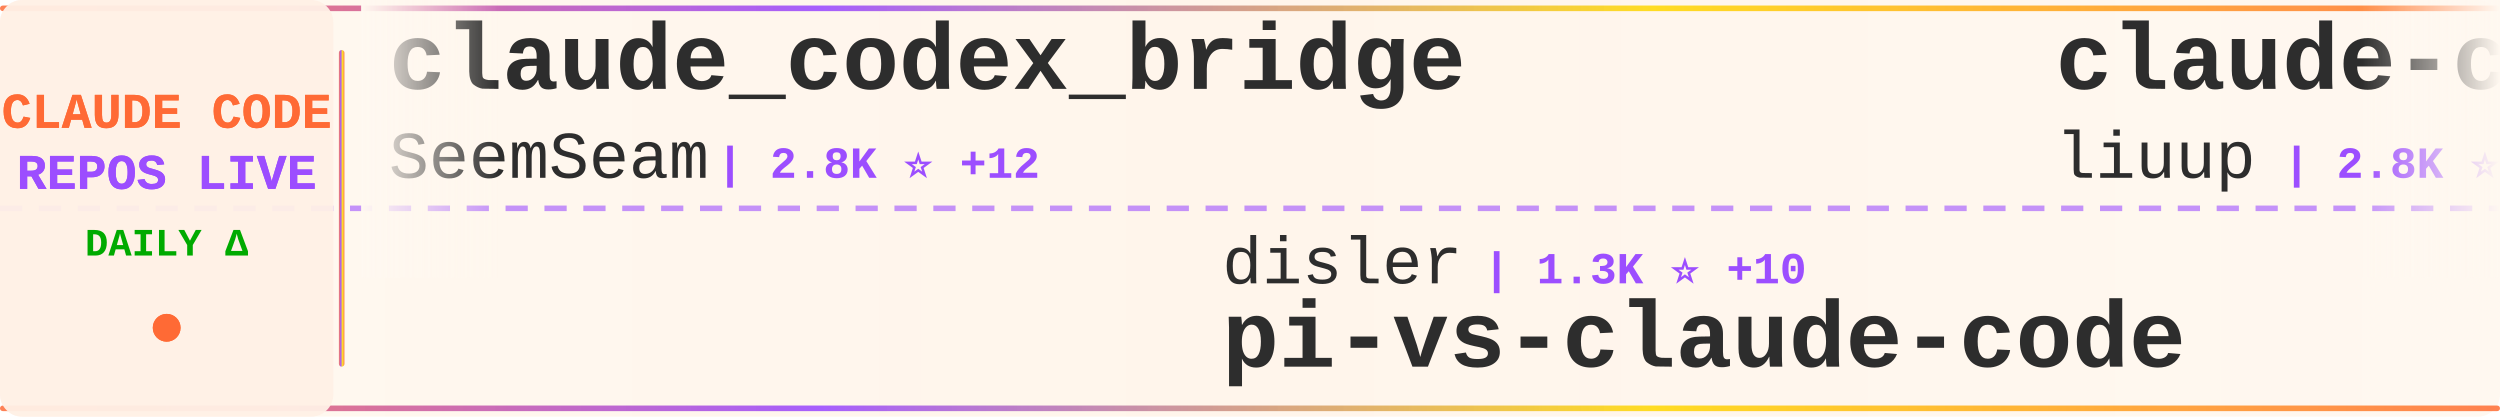
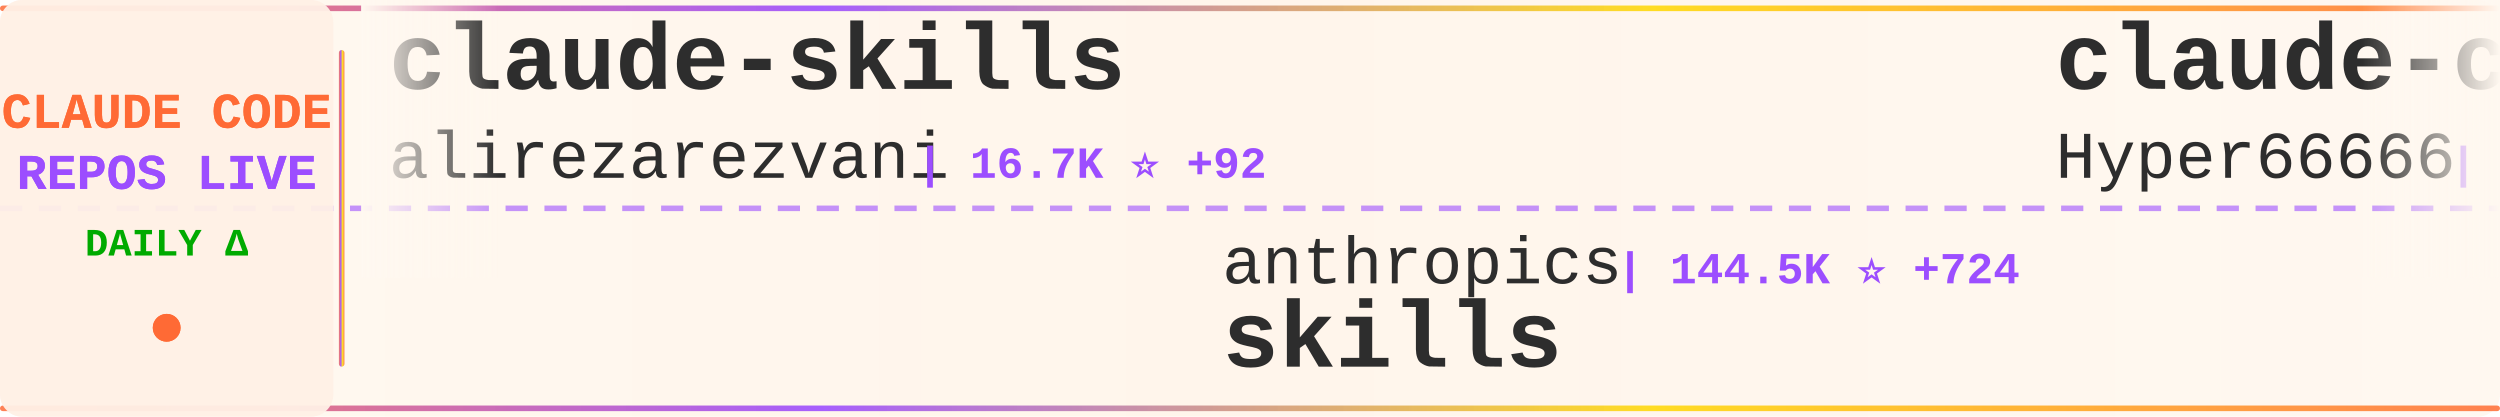
<svg xmlns="http://www.w3.org/2000/svg" width="900" height="150">
  <defs>
    <linearGradient id="tickerBg" x1="0%" y1="0%" x2="100%" y2="0%">
      <stop offset="0%" style="stop-color:#fff8f0;stop-opacity:0.98" />
      <stop offset="50%" style="stop-color:#fff5eb;stop-opacity:1" />
      <stop offset="100%" style="stop-color:#fff8f0;stop-opacity:0.98" />
    </linearGradient>
    <linearGradient id="borderGrad" x1="0%" y1="0%" x2="100%" y2="0%">
      <stop offset="0%" style="stop-color:#FF6B35;stop-opacity:0.85">
        <animate attributeName="stop-opacity" values="0.85;1;0.85" dur="2s" repeatCount="indefinite" />
      </stop>
      <stop offset="33%" style="stop-color:#9C4EFF;stop-opacity:0.9">
        <animate attributeName="stop-opacity" values="0.9;1;0.9" dur="2.2s" repeatCount="indefinite" />
      </stop>
      <stop offset="66%" style="stop-color:#FFD700;stop-opacity:0.85">
        <animate attributeName="stop-opacity" values="0.85;1;0.85" dur="1.8s" repeatCount="indefinite" />
      </stop>
      <stop offset="100%" style="stop-color:#FF6B35;stop-opacity:0.85">
        <animate attributeName="stop-opacity" values="0.85;1;0.85" dur="2s" repeatCount="indefinite" />
      </stop>
    </linearGradient>
    <filter id="textGlow">
      <feGaussianBlur stdDeviation="0.15" result="coloredBlur" />
      <feMerge>
        <feMergeNode in="coloredBlur" />
        <feMergeNode in="SourceGraphic" />
      </feMerge>
    </filter>
    <filter id="metricGlow">
      <feGaussianBlur stdDeviation="0.2" result="coloredBlur" />
      <feMerge>
        <feMergeNode in="coloredBlur" />
        <feMergeNode in="SourceGraphic" />
      </feMerge>
    </filter>
    <linearGradient id="leftFade" x1="0%" y1="0%" x2="100%" y2="0%">
      <stop offset="0%" style="stop-color:#fff8f0;stop-opacity:1" />
      <stop offset="100%" style="stop-color:#fff8f0;stop-opacity:0" />
    </linearGradient>
    <linearGradient id="rightFade" x1="0%" y1="0%" x2="100%" y2="0%">
      <stop offset="0%" style="stop-color:#fff8f0;stop-opacity:0" />
      <stop offset="100%" style="stop-color:#fff8f0;stop-opacity:1" />
    </linearGradient>
  </defs>
  <rect width="900" height="150" fill="url(#tickerBg)" rx="8" />
  <rect x="0" y="2" width="900" height="2" fill="url(#borderGrad)" rx="1" />
  <rect x="0" y="146" width="900" height="2" fill="url(#borderGrad)" rx="1" />
  <line x1="0" y1="75" x2="900" y2="75" stroke="#9C4EFF" stroke-width="2" stroke-dasharray="8 6" opacity="0.6" />
  <rect x="0" y="0" width="120" height="150" fill="#fff0e6" opacity="0.95" rx="8" />
  <text x="60" y="46" font-family="'Courier New', monospace" font-size="18" font-weight="bold" fill="#FF6B35" text-anchor="middle" filter="url(#textGlow)">
    CLAUDE CODE
  </text>
  <text x="60" y="68" font-family="'Courier New', monospace" font-size="18" font-weight="bold" fill="#9C4EFF" text-anchor="middle" filter="url(#textGlow)">
    REPOS LIVE
  </text>
  <text x="60" y="92" font-family="'Courier New', monospace" font-size="14" font-weight="bold" fill="#00aa00" text-anchor="middle">
    DAILY Δ
  </text>
  <circle cx="60" cy="118" r="5" fill="#FF6B35" filter="url(#metricGlow)">
    <animate attributeName="r" values="4;6;4" dur="1.5s" repeatCount="indefinite" />
    <animate attributeName="opacity" values="0.6;1;0.6" dur="1.5s" repeatCount="indefinite" />
  </circle>
  <rect x="122" y="18" width="2" height="114" fill="url(#borderGrad)" rx="1" />
  <clipPath id="tickerClip">
    <rect x="130" y="0" width="770" height="150" />
  </clipPath>
  <g clip-path="url(#tickerClip)">
    <g id="tickerItems">
      <animateTransform attributeName="transform" attributeType="XML" type="translate" from="0 0" to="-3000 0" dur="54s" repeatCount="indefinite" />
      <g transform="translate(0, 0)">
-         <text x="140" y="32" font-family="'Courier New', monospace" font-size="34" font-weight="bold" fill="#2d2d2d">claude_codex_bridge</text>
-         <text x="140" y="64" font-family="'Courier New', monospace" font-size="24" font-weight="normal" fill="#2d2d2d" opacity="1.0">SeemSeam</text>
-         <text x="258" y="64" font-family="'Courier New', monospace" font-size="16" font-weight="bold" fill="#9C4EFF"> | 2.8K ⭐ +12</text>
+         <text x="140" y="32" font-family="'Courier New', monospace" font-size="34" font-weight="bold" fill="#2d2d2d">claude-skills</text>
+         <text x="140" y="64" font-family="'Courier New', monospace" font-size="24" font-weight="normal" fill="#2d2d2d" opacity="1.0">alirezarezvani</text>
+         <text x="330" y="64" font-family="'Courier New', monospace" font-size="16" font-weight="bold" fill="#9C4EFF"> | 16.7K ⭐ +92</text>
      </g>
      <g transform="translate(300, 0)">
-         <text x="140" y="102" font-family="'Courier New', monospace" font-size="24" font-weight="normal" fill="#2d2d2d" opacity="1.0">disler</text>
-         <text x="234" y="102" font-family="'Courier New', monospace" font-size="16" font-weight="bold" fill="#9C4EFF"> | 1.3K ⭐ +10</text>
-         <text x="140" y="132" font-family="'Courier New', monospace" font-size="34" font-weight="bold" fill="#2d2d2d">pi-vs-claude-code</text>
+         <text x="140" y="102" font-family="'Courier New', monospace" font-size="24" font-weight="normal" fill="#2d2d2d" opacity="1.0">anthropics</text>
+         <text x="282" y="102" font-family="'Courier New', monospace" font-size="16" font-weight="bold" fill="#9C4EFF"> | 144.5K ⭐ +724</text>
+         <text x="140" y="132" font-family="'Courier New', monospace" font-size="34" font-weight="bold" fill="#2d2d2d">skills</text>
      </g>
      <g transform="translate(600, 0)">
-         <text x="140" y="32" font-family="'Courier New', monospace" font-size="34" font-weight="bold" fill="#2d2d2d">claude-code-analysis</text>
-         <text x="140" y="64" font-family="'Courier New', monospace" font-size="24" font-weight="normal" fill="#2d2d2d" opacity="1.0">liuup</text>
-         <text x="222" y="64" font-family="'Courier New', monospace" font-size="16" font-weight="bold" fill="#9C4EFF"> | 2.8K ⭐ +19</text>
+         <text x="140" y="32" font-family="'Courier New', monospace" font-size="34" font-weight="bold" fill="#2d2d2d">claude-code-sourcemap</text>
+         <text x="140" y="64" font-family="'Courier New', monospace" font-size="24" font-weight="normal" fill="#2d2d2d" opacity="1.0">Hyper66666</text>
+         <text x="282" y="64" font-family="'Courier New', monospace" font-size="16" font-weight="bold" fill="#9C4EFF"> | 215 ⭐</text>
      </g>
      <g transform="translate(900, 0)">
-         <text x="140" y="102" font-family="'Courier New', monospace" font-size="24" font-weight="normal" fill="#2d2d2d" opacity="1.0">anthropics</text>
-         <text x="282" y="102" font-family="'Courier New', monospace" font-size="16" font-weight="bold" fill="#9C4EFF"> | 7.8K ⭐ +13</text>
-         <text x="140" y="132" font-family="'Courier New', monospace" font-size="34" font-weight="bold" fill="#2d2d2d">claude-code-action</text>
+         <text x="140" y="102" font-family="'Courier New', monospace" font-size="24" font-weight="normal" fill="#2d2d2d" opacity="1.0">jarmuine</text>
+         <text x="258" y="102" font-family="'Courier New', monospace" font-size="16" font-weight="bold" fill="#9C4EFF"> | 2.2K ⭐ +1</text>
+         <text x="140" y="132" font-family="'Courier New', monospace" font-size="34" font-weight="bold" fill="#2d2d2d">claude-code</text>
      </g>
      <g transform="translate(1200, 0)">
-         <text x="140" y="32" font-family="'Courier New', monospace" font-size="34" font-weight="bold" fill="#2d2d2d">claude-code-rust</text>
-         <text x="140" y="64" font-family="'Courier New', monospace" font-size="24" font-weight="normal" fill="#2d2d2d" opacity="1.0">lorryjovens-hub</text>
-         <text x="342" y="64" font-family="'Courier New', monospace" font-size="16" font-weight="bold" fill="#9C4EFF"> | 1.6K ⭐ +1</text>
+         <text x="140" y="32" font-family="'Courier New', monospace" font-size="34" font-weight="bold" fill="#2d2d2d">claude-code</text>
+         <text x="140" y="64" font-family="'Courier New', monospace" font-size="24" font-weight="normal" fill="#2d2d2d" opacity="1.0">codeaashu</text>
+         <text x="270" y="64" font-family="'Courier New', monospace" font-size="16" font-weight="bold" fill="#9C4EFF"> | 2.8K ⭐ +9</text>
      </g>
      <g transform="translate(1500, 0)">
-         <text x="140" y="102" font-family="'Courier New', monospace" font-size="24" font-weight="normal" fill="#2d2d2d" opacity="1.0">kodu-ai</text>
-         <text x="246" y="102" font-family="'Courier New', monospace" font-size="16" font-weight="bold" fill="#9C4EFF"> | 5.3K ⭐</text>
-         <text x="140" y="132" font-family="'Courier New', monospace" font-size="34" font-weight="bold" fill="#2d2d2d">claude-coder</text>
+         <text x="140" y="102" font-family="'Courier New', monospace" font-size="24" font-weight="normal" fill="#2d2d2d" opacity="1.0">FlorianBruniaux</text>
+         <text x="342" y="102" font-family="'Courier New', monospace" font-size="16" font-weight="bold" fill="#9C4EFF"> | 4.6K ⭐ +15</text>
+         <text x="140" y="132" font-family="'Courier New', monospace" font-size="34" font-weight="bold" fill="#2d2d2d">claude-code-ultimate-gui...</text>
      </g>
      <g transform="translate(1800, 0)">
-         <text x="140" y="32" font-family="'Courier New', monospace" font-size="34" font-weight="bold" fill="#2d2d2d">claude-code-harness</text>
-         <text x="140" y="64" font-family="'Courier New', monospace" font-size="24" font-weight="normal" fill="#2d2d2d" opacity="1.0">Chachamaru127</text>
-         <text x="318" y="64" font-family="'Courier New', monospace" font-size="16" font-weight="bold" fill="#9C4EFF"> | 2.3K ⭐ +94</text>
+         <text x="140" y="32" font-family="'Courier New', monospace" font-size="34" font-weight="bold" fill="#2d2d2d">claude-code-base-action</text>
+         <text x="140" y="64" font-family="'Courier New', monospace" font-size="24" font-weight="normal" fill="#2d2d2d" opacity="1.0">anthropics</text>
+         <text x="282" y="64" font-family="'Courier New', monospace" font-size="16" font-weight="bold" fill="#9C4EFF"> | 853 ⭐ +3</text>
      </g>
      <g transform="translate(2100, 0)">
-         <text x="140" y="102" font-family="'Courier New', monospace" font-size="24" font-weight="normal" fill="#2d2d2d" opacity="1.0">ghuntley</text>
-         <text x="258" y="102" font-family="'Courier New', monospace" font-size="16" font-weight="bold" fill="#9C4EFF"> | 981 ⭐ +1</text>
-         <text x="140" y="132" font-family="'Courier New', monospace" font-size="34" font-weight="bold" fill="#2d2d2d">claude-code-source-code-...</text>
+         <text x="140" y="102" font-family="'Courier New', monospace" font-size="24" font-weight="normal" fill="#2d2d2d" opacity="1.0">anthropics</text>
+         <text x="282" y="102" font-family="'Courier New', monospace" font-size="16" font-weight="bold" fill="#9C4EFF"> | 4.9K ⭐ +9</text>
+         <text x="140" y="132" font-family="'Courier New', monospace" font-size="34" font-weight="bold" fill="#2d2d2d">claude-code-security-rev...</text>
      </g>
      <g transform="translate(2400, 0)">
-         <text x="140" y="32" font-family="'Courier New', monospace" font-size="34" font-weight="bold" fill="#2d2d2d">ECC</text>
-         <text x="140" y="64" font-family="'Courier New', monospace" font-size="24" font-weight="normal" fill="#2d2d2d" opacity="1.0">affaan-m</text>
-         <text x="258" y="64" font-family="'Courier New', monospace" font-size="16" font-weight="bold" fill="#9C4EFF"> | 199.6K ⭐ +864</text>
+         <text x="140" y="32" font-family="'Courier New', monospace" font-size="34" font-weight="bold" fill="#2d2d2d">ClaudeCodeAgents</text>
+         <text x="140" y="64" font-family="'Courier New', monospace" font-size="24" font-weight="normal" fill="#2d2d2d" opacity="1.0">darcyegb</text>
+         <text x="258" y="64" font-family="'Courier New', monospace" font-size="16" font-weight="bold" fill="#9C4EFF"> | 708 ⭐ +2</text>
      </g>
      <g transform="translate(2700, 0)">
-         <text x="140" y="102" font-family="'Courier New', monospace" font-size="24" font-weight="normal" fill="#2d2d2d" opacity="1.0">Yeachan-Heo</text>
-         <text x="294" y="102" font-family="'Courier New', monospace" font-size="16" font-weight="bold" fill="#9C4EFF"> | 35.4K ⭐ +69</text>
-         <text x="140" y="132" font-family="'Courier New', monospace" font-size="34" font-weight="bold" fill="#2d2d2d">oh-my-claudecode</text>
+         <text x="140" y="102" font-family="'Courier New', monospace" font-size="24" font-weight="normal" fill="#2d2d2d" opacity="1.0">SeemSeam</text>
+         <text x="258" y="102" font-family="'Courier New', monospace" font-size="16" font-weight="bold" fill="#9C4EFF"> | 2.8K ⭐ +15</text>
+         <text x="140" y="132" font-family="'Courier New', monospace" font-size="34" font-weight="bold" fill="#2d2d2d">claude_codex_bridge</text>
      </g>
      <g transform="translate(3000, 0)">
-         <text x="140" y="32" font-family="'Courier New', monospace" font-size="34" font-weight="bold" fill="#2d2d2d">claude_codex_bridge</text>
-         <text x="140" y="64" font-family="'Courier New', monospace" font-size="24" font-weight="normal" fill="#2d2d2d" opacity="1.0">SeemSeam</text>
-         <text x="258" y="64" font-family="'Courier New', monospace" font-size="16" font-weight="bold" fill="#9C4EFF"> | 2.8K ⭐ +12</text>
+         <text x="140" y="32" font-family="'Courier New', monospace" font-size="34" font-weight="bold" fill="#2d2d2d">claude-skills</text>
+         <text x="140" y="64" font-family="'Courier New', monospace" font-size="24" font-weight="normal" fill="#2d2d2d" opacity="1.0">alirezarezvani</text>
+         <text x="330" y="64" font-family="'Courier New', monospace" font-size="16" font-weight="bold" fill="#9C4EFF"> | 16.7K ⭐ +92</text>
      </g>
      <g transform="translate(3300, 0)">
-         <text x="140" y="102" font-family="'Courier New', monospace" font-size="24" font-weight="normal" fill="#2d2d2d" opacity="1.0">disler</text>
-         <text x="234" y="102" font-family="'Courier New', monospace" font-size="16" font-weight="bold" fill="#9C4EFF"> | 1.3K ⭐ +10</text>
-         <text x="140" y="132" font-family="'Courier New', monospace" font-size="34" font-weight="bold" fill="#2d2d2d">pi-vs-claude-code</text>
+         <text x="140" y="102" font-family="'Courier New', monospace" font-size="24" font-weight="normal" fill="#2d2d2d" opacity="1.0">anthropics</text>
+         <text x="282" y="102" font-family="'Courier New', monospace" font-size="16" font-weight="bold" fill="#9C4EFF"> | 144.5K ⭐ +724</text>
+         <text x="140" y="132" font-family="'Courier New', monospace" font-size="34" font-weight="bold" fill="#2d2d2d">skills</text>
      </g>
      <g transform="translate(3600, 0)">
-         <text x="140" y="32" font-family="'Courier New', monospace" font-size="34" font-weight="bold" fill="#2d2d2d">claude-code-analysis</text>
-         <text x="140" y="64" font-family="'Courier New', monospace" font-size="24" font-weight="normal" fill="#2d2d2d" opacity="1.0">liuup</text>
-         <text x="222" y="64" font-family="'Courier New', monospace" font-size="16" font-weight="bold" fill="#9C4EFF"> | 2.8K ⭐ +19</text>
+         <text x="140" y="32" font-family="'Courier New', monospace" font-size="34" font-weight="bold" fill="#2d2d2d">claude-code-sourcemap</text>
+         <text x="140" y="64" font-family="'Courier New', monospace" font-size="24" font-weight="normal" fill="#2d2d2d" opacity="1.0">Hyper66666</text>
+         <text x="282" y="64" font-family="'Courier New', monospace" font-size="16" font-weight="bold" fill="#9C4EFF"> | 215 ⭐</text>
      </g>
      <g transform="translate(3900, 0)">
-         <text x="140" y="102" font-family="'Courier New', monospace" font-size="24" font-weight="normal" fill="#2d2d2d" opacity="1.0">anthropics</text>
-         <text x="282" y="102" font-family="'Courier New', monospace" font-size="16" font-weight="bold" fill="#9C4EFF"> | 7.8K ⭐ +13</text>
-         <text x="140" y="132" font-family="'Courier New', monospace" font-size="34" font-weight="bold" fill="#2d2d2d">claude-code-action</text>
+         <text x="140" y="102" font-family="'Courier New', monospace" font-size="24" font-weight="normal" fill="#2d2d2d" opacity="1.0">jarmuine</text>
+         <text x="258" y="102" font-family="'Courier New', monospace" font-size="16" font-weight="bold" fill="#9C4EFF"> | 2.2K ⭐ +1</text>
+         <text x="140" y="132" font-family="'Courier New', monospace" font-size="34" font-weight="bold" fill="#2d2d2d">claude-code</text>
      </g>
    </g>
  </g>
  <rect x="130" y="0" width="50" height="100" fill="url(#leftFade)" />
  <rect x="850" y="0" width="50" height="100" fill="url(#rightFade)" />
</svg>
